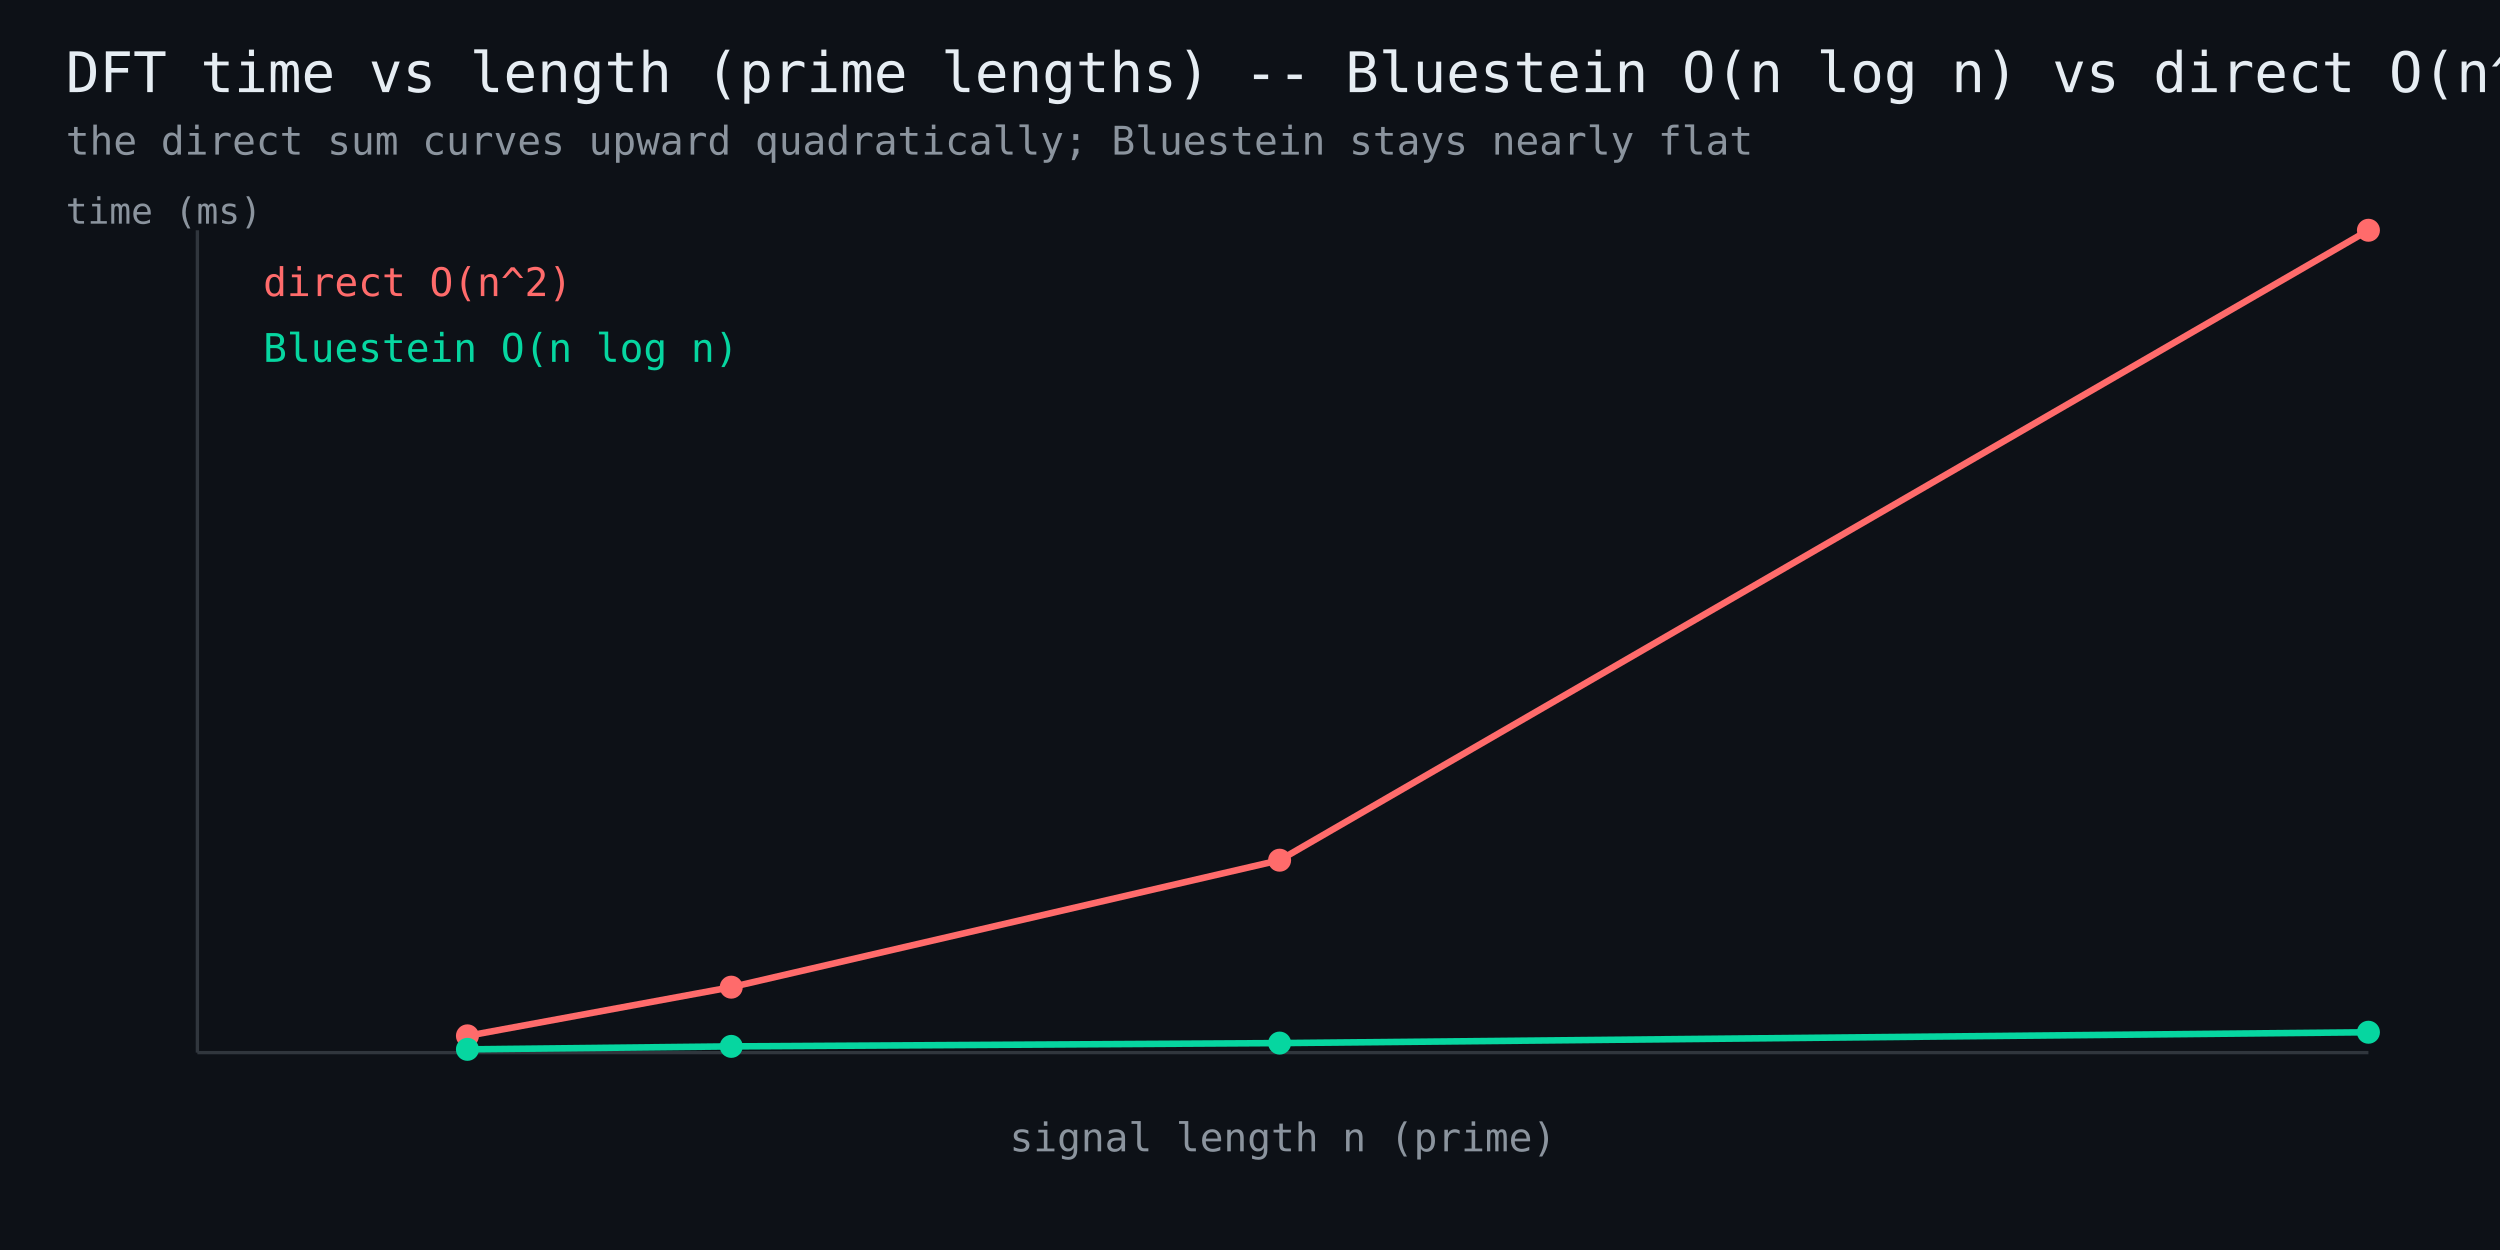
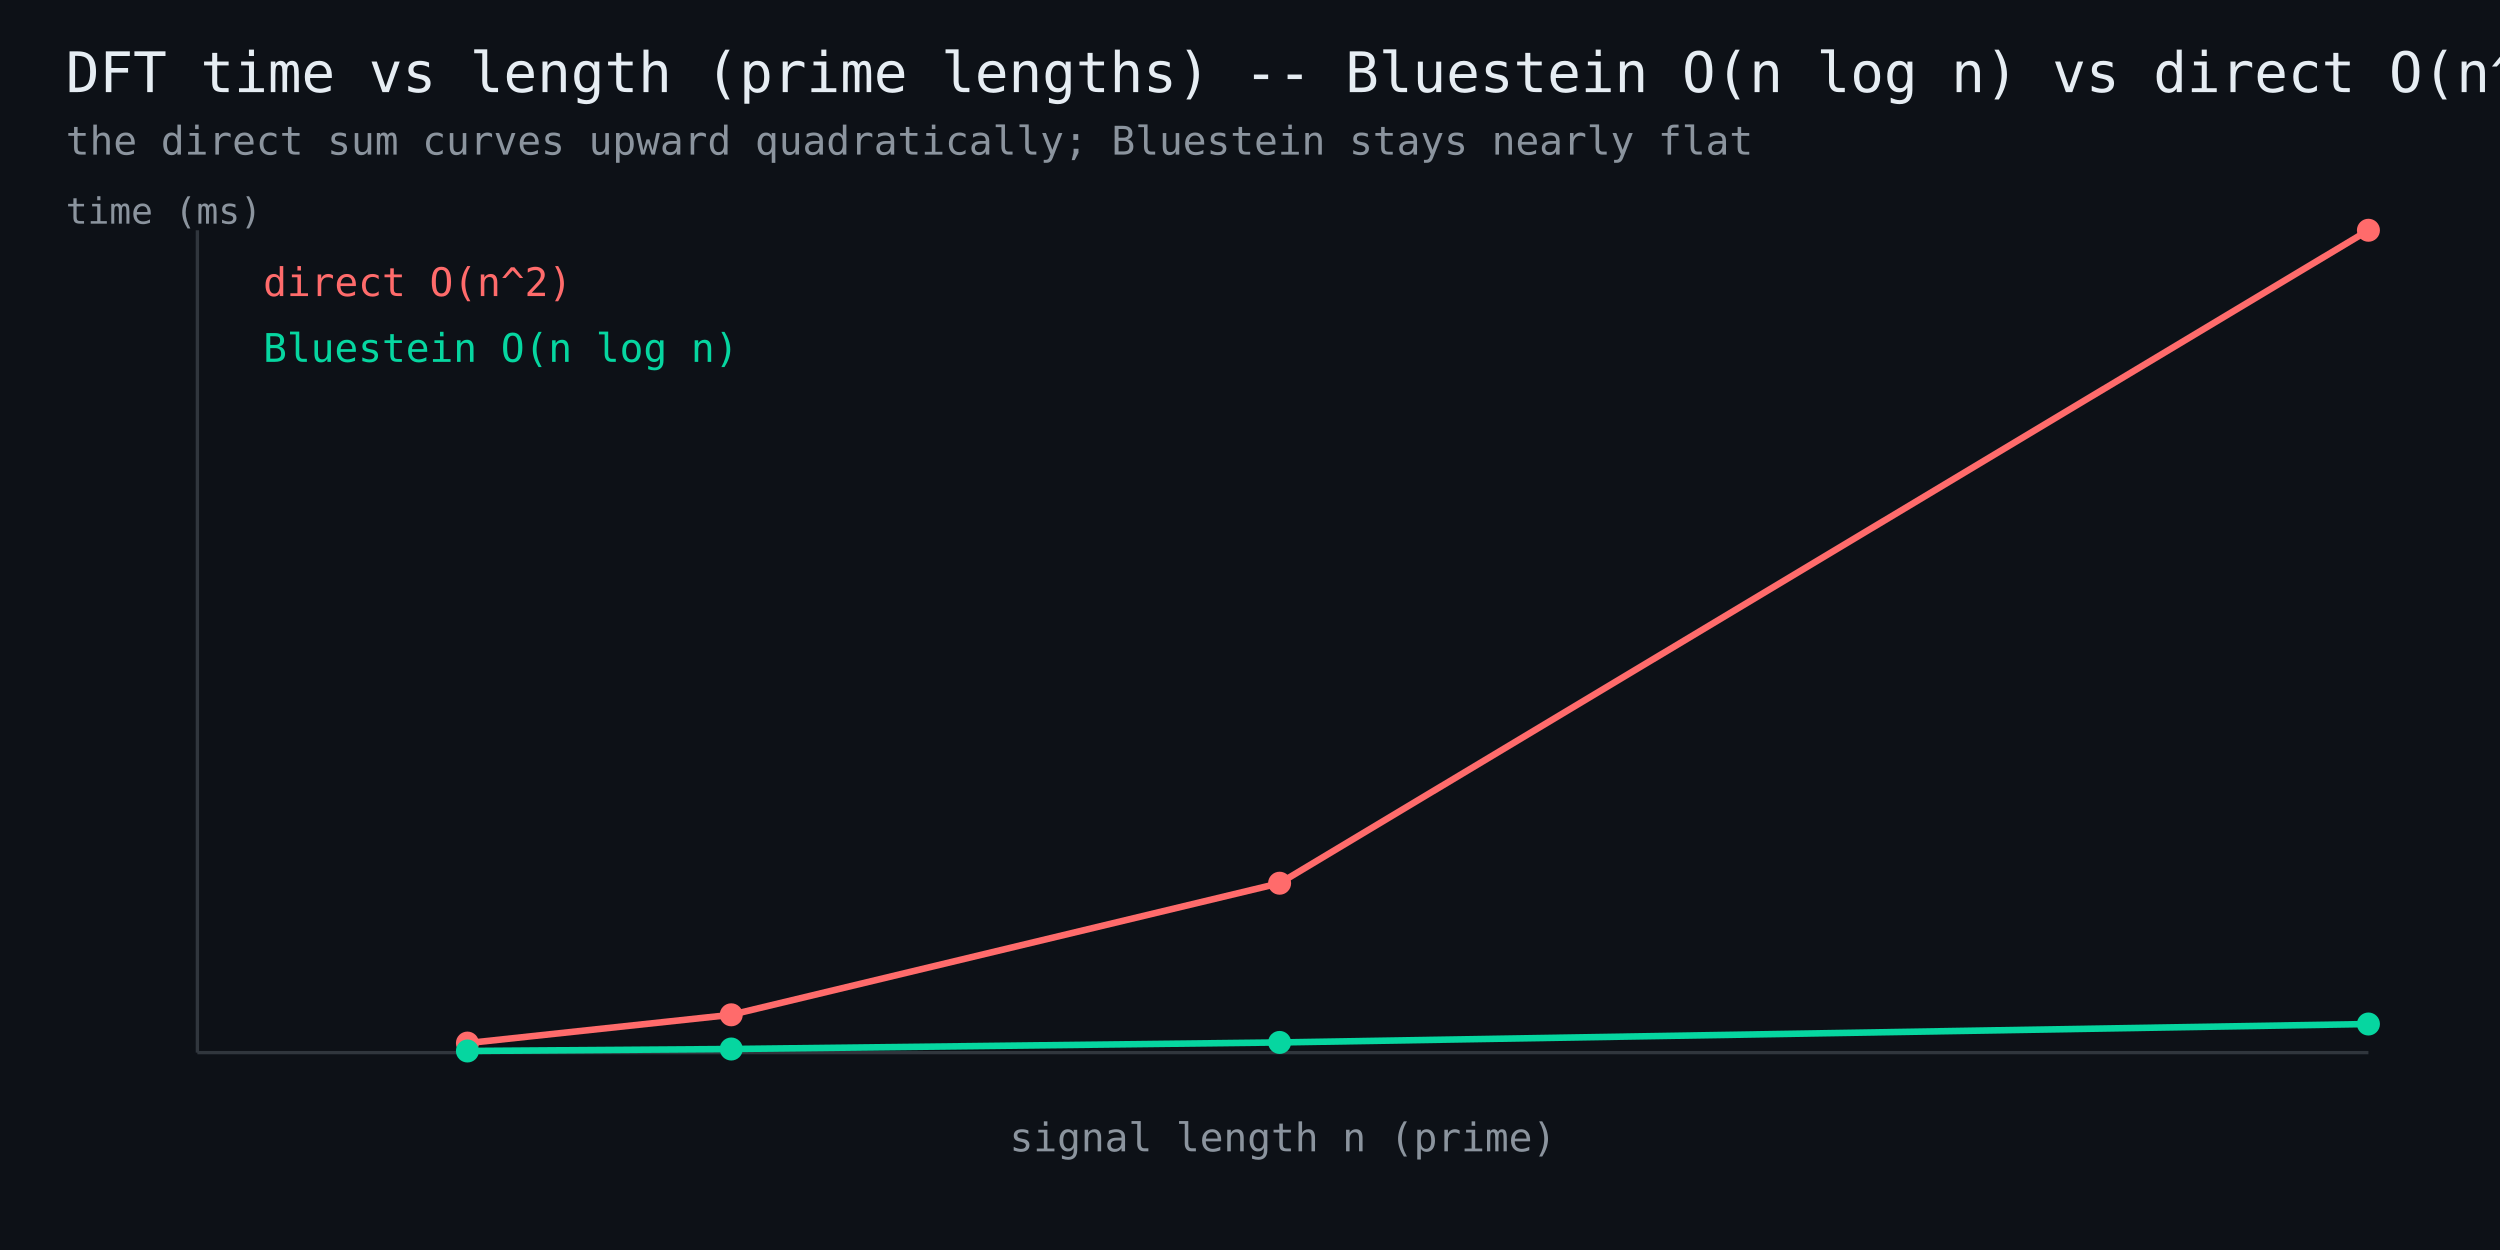
<svg xmlns="http://www.w3.org/2000/svg" width="760" height="380" viewBox="0 0 760 380" font-family="monospace">
  <rect width="760" height="380" fill="#0d1117" />
  <text x="20" y="28" fill="#e6edf3" font-size="17">DFT time vs length (prime lengths) -- Bluestein O(n log n) vs direct O(n^2)</text>
  <text x="20" y="47" fill="#8b949e" font-size="12">the direct sum curves upward quadratically; Bluestein stays nearly flat</text>
  <line x1="60" y1="320" x2="720" y2="320" stroke="#30363d" stroke-width="1" />
  <line x1="60" y1="320" x2="60" y2="70" stroke="#30363d" stroke-width="1" />
-   <polyline points="142.1,314.9 222.3,300.1 389.0,261.5 720.0,70.0" fill="none" stroke="#ff6b6b" stroke-width="2" />
-   <circle cx="142.1" cy="314.9" r="3.5" fill="#ff6b6b" />
-   <circle cx="222.3" cy="300.1" r="3.5" fill="#ff6b6b" />
-   <circle cx="389.0" cy="261.5" r="3.5" fill="#ff6b6b" />
+   <polyline points="142.1,317.1 222.3,308.5 389.0,268.5 720.0,70.0" fill="none" stroke="#ff6b6b" stroke-width="2" />
+   <circle cx="142.1" cy="317.1" r="3.5" fill="#ff6b6b" />
+   <circle cx="222.3" cy="308.5" r="3.5" fill="#ff6b6b" />
+   <circle cx="389.0" cy="268.5" r="3.5" fill="#ff6b6b" />
  <circle cx="720.0" cy="70.0" r="3.5" fill="#ff6b6b" />
  <text x="80" y="90" fill="#ff6b6b" font-size="12">direct O(n^2)</text>
-   <polyline points="142.1,319.0 222.3,318.1 389.0,317.1 720.0,313.8" fill="none" stroke="#06d6a0" stroke-width="2" />
-   <circle cx="142.1" cy="319.0" r="3.5" fill="#06d6a0" />
-   <circle cx="222.3" cy="318.1" r="3.5" fill="#06d6a0" />
-   <circle cx="389.0" cy="317.1" r="3.5" fill="#06d6a0" />
-   <circle cx="720.0" cy="313.8" r="3.5" fill="#06d6a0" />
+   <polyline points="142.1,319.5 222.3,318.9 389.0,316.9 720.0,311.3" fill="none" stroke="#06d6a0" stroke-width="2" />
+   <circle cx="142.1" cy="319.5" r="3.5" fill="#06d6a0" />
+   <circle cx="222.3" cy="318.9" r="3.5" fill="#06d6a0" />
+   <circle cx="389.0" cy="316.9" r="3.5" fill="#06d6a0" />
+   <circle cx="720.0" cy="311.3" r="3.5" fill="#06d6a0" />
  <text x="80" y="110" fill="#06d6a0" font-size="12">Bluestein O(n log n)</text>
  <text x="390" y="350" fill="#8b949e" font-size="12" text-anchor="middle">signal length n (prime)</text>
  <text x="20" y="68" fill="#8b949e" font-size="11">time (ms)</text>
</svg>
